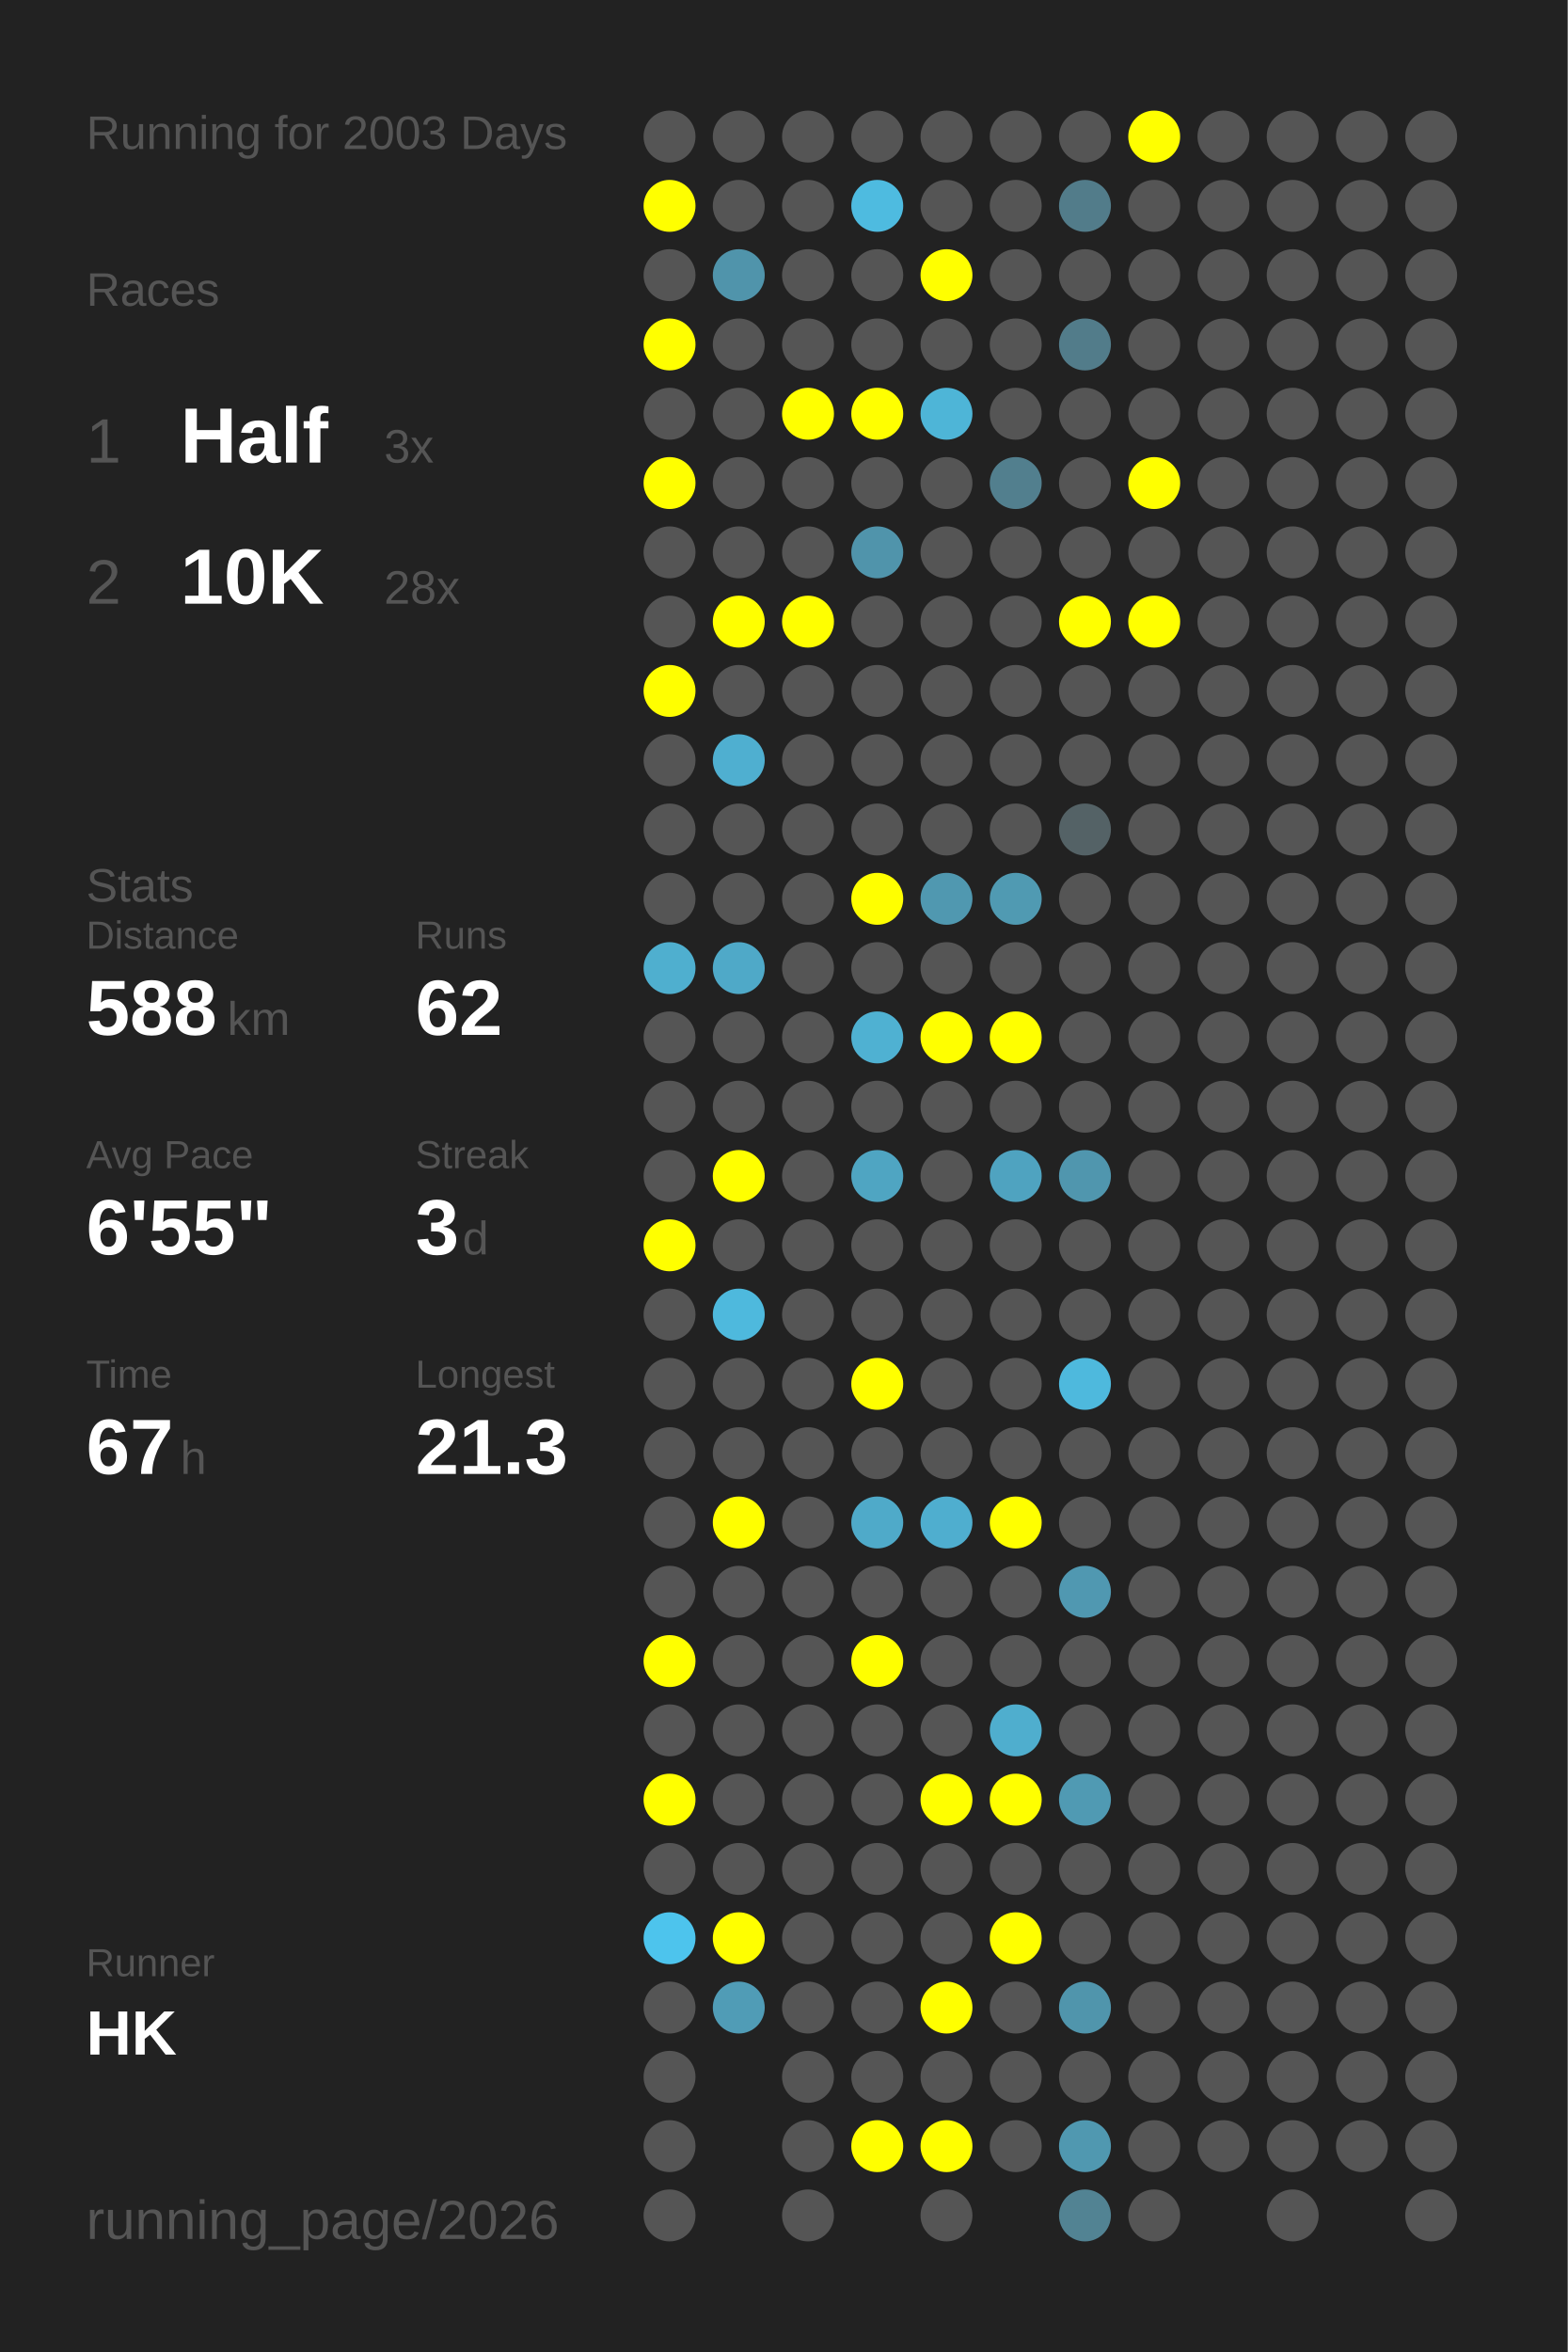
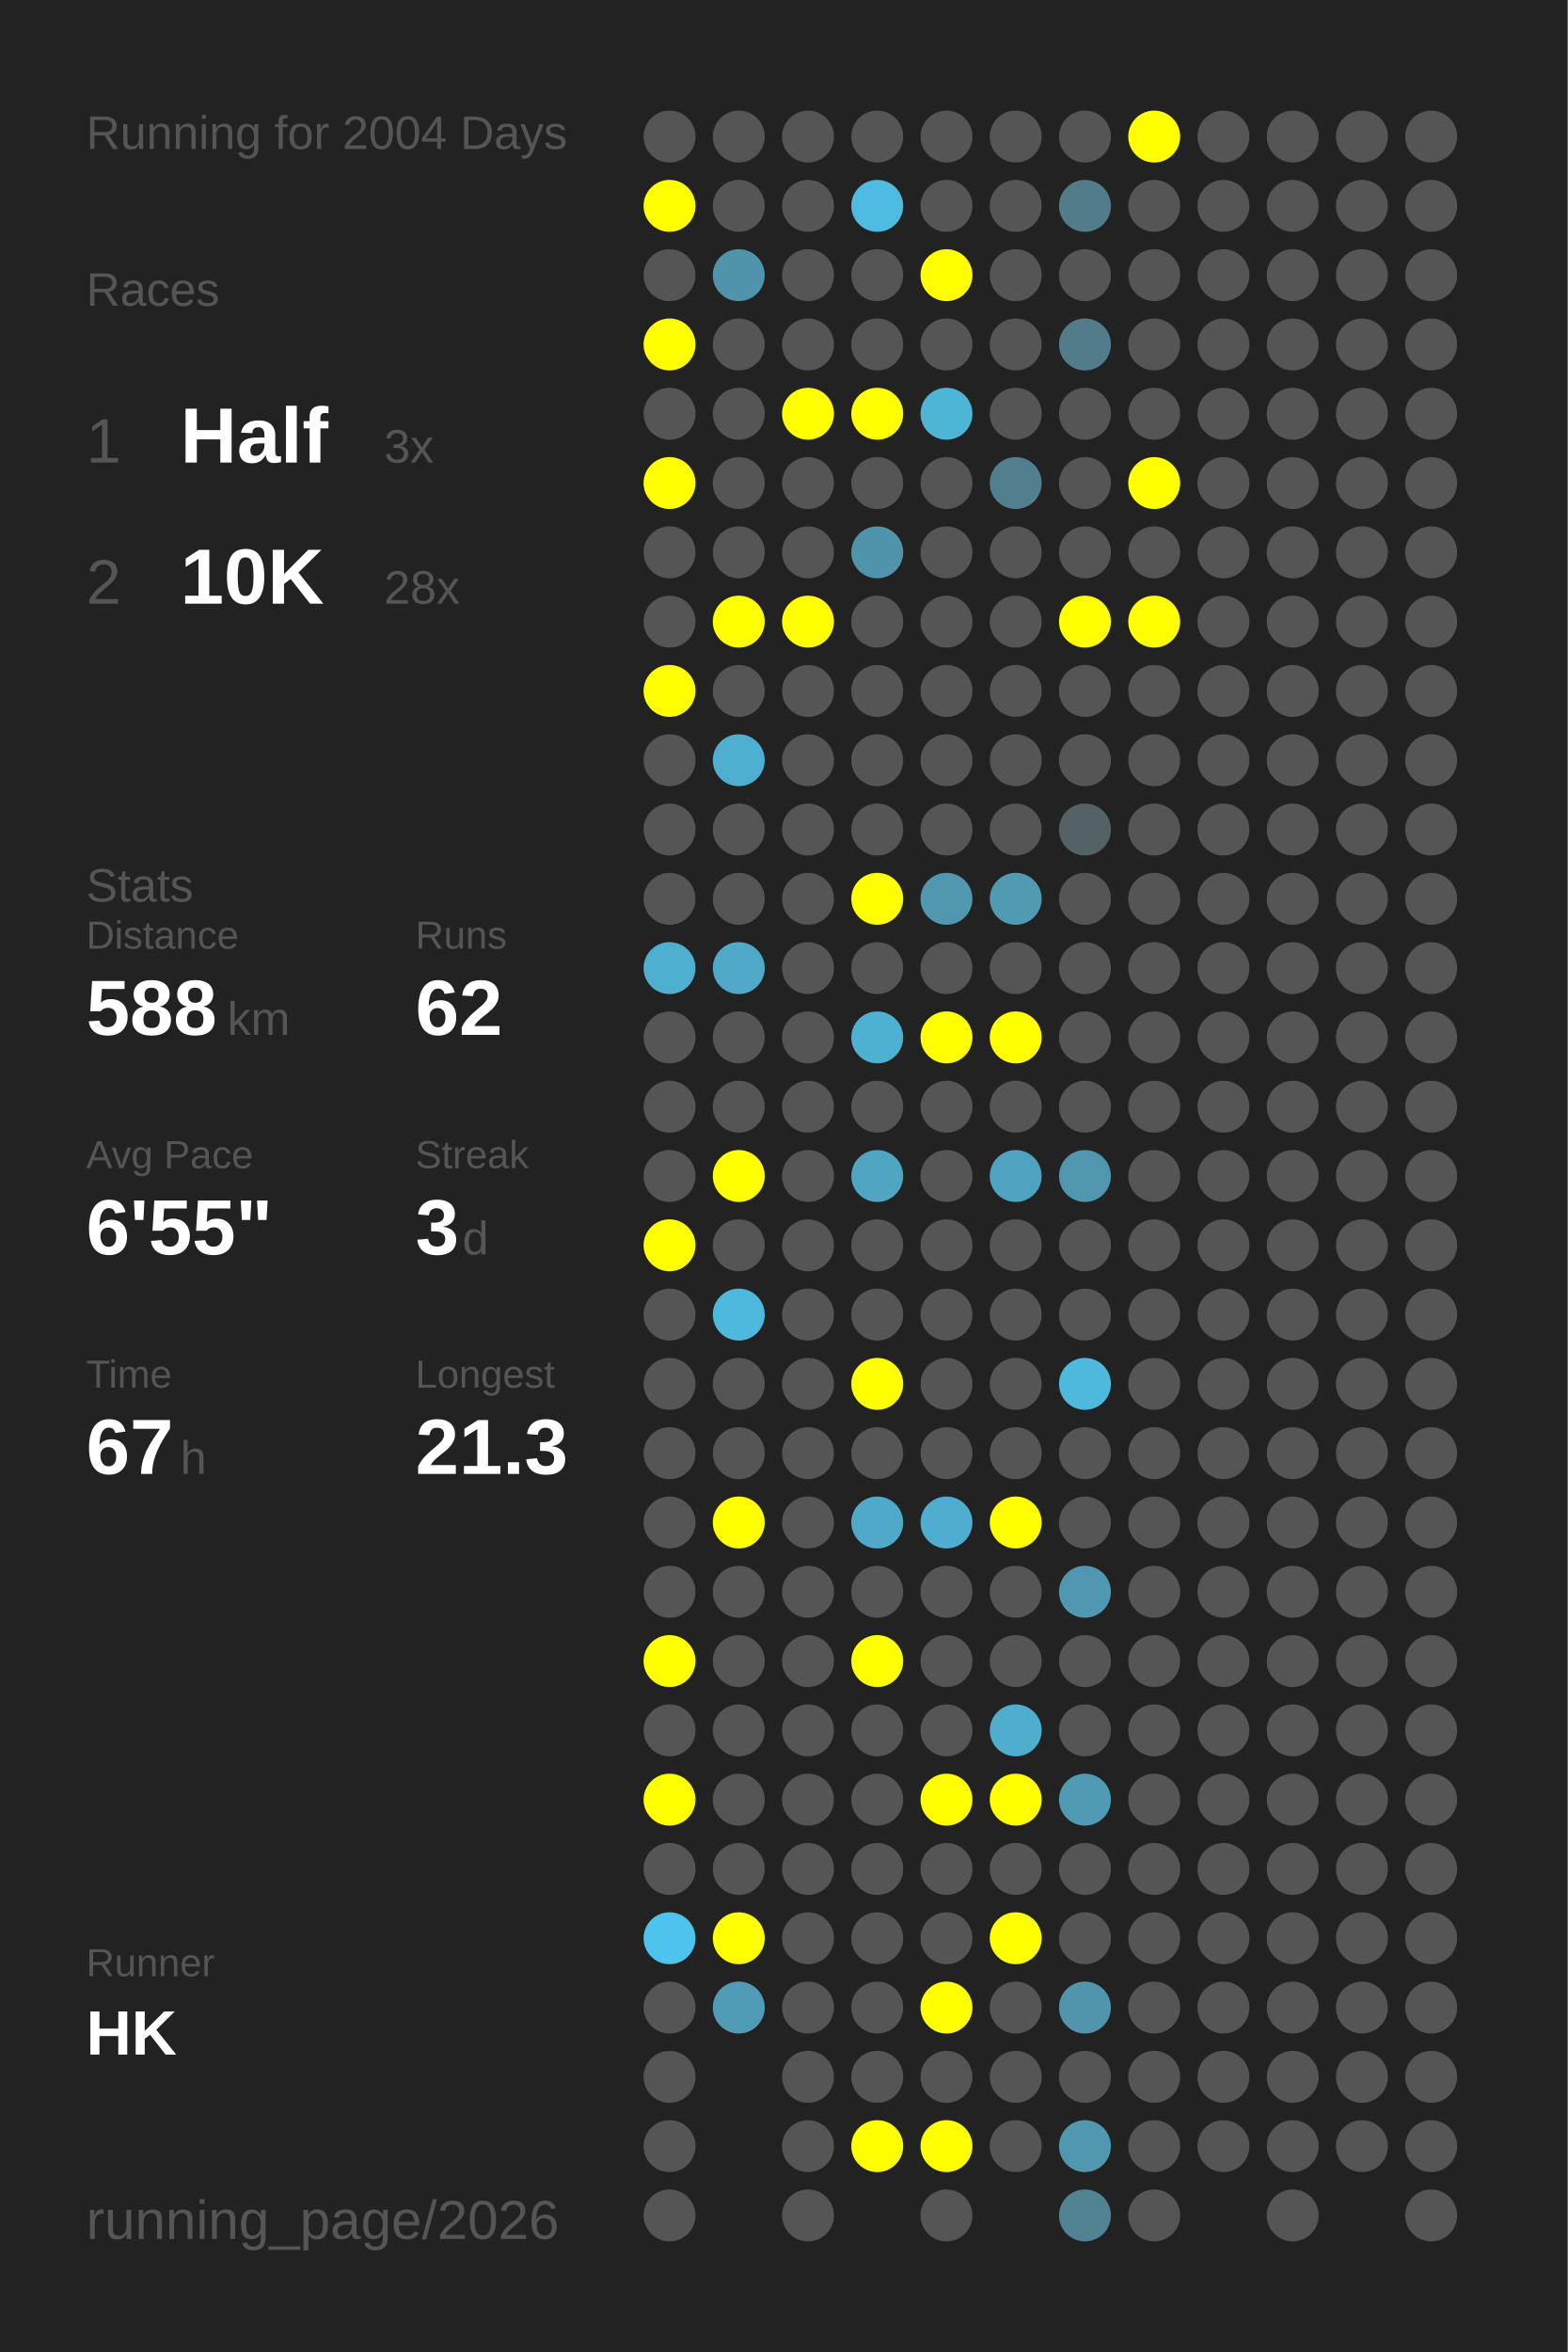
<svg xmlns="http://www.w3.org/2000/svg" baseProfile="full" height="300mm" version="1.1" viewBox="0,0,200,300" width="200mm">
  <defs />
  <rect fill="#222222" height="300" width="200" x="0" y="0" />
-   <text fill="#555555" style="font-size:6px; font-family:Arial;" x="11" y="19">Running for 2003 Days</text>
+   <text fill="#555555" style="font-size:6px; font-family:Arial;" x="11" y="19">Running for 2004 Days</text>
  <text fill="#555555" style="font-size:6px; font-family:Arial;" x="11" y="39">Races</text>
  <text fill="#555555" style="font-size:8px; font-family:Arial;" x="11" y="59">1</text>
  <text fill="#FFFFFF" style="font-size:10px; font-family:Arial; font-weight:bold;" x="23" y="59">Half</text>
  <text fill="#555555" style="font-size:6px; font-family:Arial;" x="49" y="59">3x</text>
  <text fill="#555555" style="font-size:8px; font-family:Arial;" x="11" y="77">2</text>
  <text fill="#FFFFFF" style="font-size:10px; font-family:Arial; font-weight:bold;" x="23" y="77">10K</text>
  <text fill="#555555" style="font-size:6px; font-family:Arial;" x="49" y="77">28x</text>
  <text fill="#555555" style="font-size:6px; font-family:Arial;" x="11" y="115">Stats</text>
  <text fill="#555555" style="font-size:5px; font-family:Arial;" x="11" y="121">Distance</text>
  <text fill="#FFFFFF" style="font-size:10px; font-family:Arial; font-weight:bold;" x="11" y="132">588</text>
  <text fill="#555555" style="font-size:6px; font-family:Arial;" x="29" y="132">km</text>
  <text fill="#555555" style="font-size:5px; font-family:Arial;" x="53" y="121">Runs</text>
  <text fill="#FFFFFF" style="font-size:10px; font-family:Arial; font-weight:bold;" x="53" y="132">62</text>
  <text fill="#555555" style="font-size:5px; font-family:Arial;" x="11" y="149">Avg Pace</text>
  <text fill="#FFFFFF" style="font-size:10px; font-family:Arial; font-weight:bold;" x="11" y="160">6'55"</text>
  <text fill="#555555" style="font-size:5px; font-family:Arial;" x="53" y="149">Streak</text>
  <text fill="#FFFFFF" style="font-size:10px; font-family:Arial; font-weight:bold;" x="53" y="160">3</text>
  <text fill="#555555" style="font-size:6px; font-family:Arial;" x="59" y="160">d</text>
  <text fill="#555555" style="font-size:5px; font-family:Arial;" x="11" y="177">Time</text>
  <text fill="#FFFFFF" style="font-size:10px; font-family:Arial; font-weight:bold;" x="11" y="188">67</text>
  <text fill="#555555" style="font-size:6px; font-family:Arial;" x="23" y="188">h</text>
  <text fill="#555555" style="font-size:5px; font-family:Arial;" x="53" y="177">Longest</text>
  <text fill="#FFFFFF" style="font-size:10px; font-family:Arial; font-weight:bold;" x="53" y="188">21.3</text>
  <text fill="#555555" style="font-size:5px; font-family:Arial;" x="11" y="252.065">Runner</text>
  <text fill="#FFFFFF" style="font-size:8px; font-family:Arial; font-weight:bold;" x="11" y="262.065">HK</text>
  <text fill="#555555" style="font-size:7px; font-family:Arial;" x="11" y="285.581">running_page/2026</text>
  <circle cx="85.417" cy="17.419" fill="#555555" r="3.312" />
  <circle cx="85.417" cy="26.258" fill="#FFFF00" r="3.312" />
  <circle cx="85.417" cy="35.097" fill="#555555" r="3.312" />
  <circle cx="85.417" cy="43.935" fill="#FFFF00" r="3.312" />
  <circle cx="85.417" cy="52.774" fill="#555555" r="3.312" />
  <circle cx="85.417" cy="61.613" fill="#FFFF00" r="3.312" />
  <circle cx="85.417" cy="70.452" fill="#555555" r="3.312" />
  <circle cx="85.417" cy="79.29" fill="#555555" r="3.312" />
  <circle cx="85.417" cy="88.129" fill="#FFFF00" r="3.312" />
  <circle cx="85.417" cy="96.968" fill="#555555" r="3.312" />
  <circle cx="85.417" cy="105.806" fill="#555555" r="3.312" />
  <circle cx="85.417" cy="114.645" fill="#555555" r="3.312" />
  <circle cx="85.417" cy="123.484" fill="#4fafcf" r="3.312" />
  <circle cx="85.417" cy="132.323" fill="#555555" r="3.312" />
  <circle cx="85.417" cy="141.161" fill="#555555" r="3.312" />
  <circle cx="85.417" cy="150" fill="#555555" r="3.312" />
  <circle cx="85.417" cy="158.839" fill="#FFFF00" r="3.312" />
  <circle cx="85.417" cy="167.677" fill="#555555" r="3.312" />
  <circle cx="85.417" cy="176.516" fill="#555555" r="3.312" />
  <circle cx="85.417" cy="185.355" fill="#555555" r="3.312" />
  <circle cx="85.417" cy="194.194" fill="#555555" r="3.312" />
  <circle cx="85.417" cy="203.032" fill="#555555" r="3.312" />
  <circle cx="85.417" cy="211.871" fill="#FFFF00" r="3.312" />
  <circle cx="85.417" cy="220.71" fill="#555555" r="3.312" />
  <circle cx="85.417" cy="229.548" fill="#FFFF00" r="3.312" />
  <circle cx="85.417" cy="238.387" fill="#555555" r="3.312" />
  <circle cx="85.417" cy="247.226" fill="#4dc4ed" r="3.312" />
  <circle cx="85.417" cy="256.065" fill="#555555" r="3.312" />
  <circle cx="85.417" cy="264.903" fill="#555555" r="3.312" />
  <circle cx="85.417" cy="273.742" fill="#555555" r="3.312" />
  <circle cx="85.417" cy="282.581" fill="#555555" r="3.312" />
  <circle cx="94.25" cy="17.419" fill="#555555" r="3.312" />
  <circle cx="94.25" cy="26.258" fill="#555555" r="3.312" />
  <circle cx="94.25" cy="35.097" fill="#5094ab" r="3.312" />
  <circle cx="94.25" cy="43.935" fill="#555555" r="3.312" />
  <circle cx="94.25" cy="52.774" fill="#555555" r="3.312" />
  <circle cx="94.25" cy="61.613" fill="#555555" r="3.312" />
  <circle cx="94.25" cy="70.452" fill="#555555" r="3.312" />
  <circle cx="94.25" cy="79.29" fill="#FFFF00" r="3.312" />
  <circle cx="94.25" cy="88.129" fill="#555555" r="3.312" />
  <circle cx="94.25" cy="96.968" fill="#4fafd0" r="3.312" />
  <circle cx="94.25" cy="105.806" fill="#555555" r="3.312" />
  <circle cx="94.25" cy="114.645" fill="#555555" r="3.312" />
  <circle cx="94.25" cy="123.484" fill="#4fa9c8" r="3.312" />
  <circle cx="94.25" cy="132.323" fill="#555555" r="3.312" />
  <circle cx="94.25" cy="141.161" fill="#555555" r="3.312" />
  <circle cx="94.25" cy="150" fill="#FFFF00" r="3.312" />
  <circle cx="94.25" cy="158.839" fill="#555555" r="3.312" />
  <circle cx="94.25" cy="167.677" fill="#4eb9dd" r="3.312" />
  <circle cx="94.25" cy="176.516" fill="#555555" r="3.312" />
  <circle cx="94.25" cy="185.355" fill="#555555" r="3.312" />
  <circle cx="94.25" cy="194.194" fill="#FFFF00" r="3.312" />
  <circle cx="94.25" cy="203.032" fill="#555555" r="3.312" />
  <circle cx="94.25" cy="211.871" fill="#555555" r="3.312" />
  <circle cx="94.25" cy="220.71" fill="#555555" r="3.312" />
  <circle cx="94.25" cy="229.548" fill="#555555" r="3.312" />
  <circle cx="94.25" cy="238.387" fill="#555555" r="3.312" />
  <circle cx="94.25" cy="247.226" fill="#FFFF00" r="3.312" />
  <circle cx="94.25" cy="256.065" fill="#509cb6" r="3.312" />
  <circle cx="103.083" cy="17.419" fill="#555555" r="3.312" />
  <circle cx="103.083" cy="26.258" fill="#555555" r="3.312" />
  <circle cx="103.083" cy="35.097" fill="#555555" r="3.312" />
  <circle cx="103.083" cy="43.935" fill="#555555" r="3.312" />
  <circle cx="103.083" cy="52.774" fill="#FFFF00" r="3.312" />
  <circle cx="103.083" cy="61.613" fill="#555555" r="3.312" />
  <circle cx="103.083" cy="70.452" fill="#555555" r="3.312" />
  <circle cx="103.083" cy="79.29" fill="#FFFF00" r="3.312" />
  <circle cx="103.083" cy="88.129" fill="#555555" r="3.312" />
  <circle cx="103.083" cy="96.968" fill="#555555" r="3.312" />
  <circle cx="103.083" cy="105.806" fill="#555555" r="3.312" />
  <circle cx="103.083" cy="114.645" fill="#555555" r="3.312" />
  <circle cx="103.083" cy="123.484" fill="#555555" r="3.312" />
  <circle cx="103.083" cy="132.323" fill="#555555" r="3.312" />
  <circle cx="103.083" cy="141.161" fill="#555555" r="3.312" />
  <circle cx="103.083" cy="150" fill="#555555" r="3.312" />
  <circle cx="103.083" cy="158.839" fill="#555555" r="3.312" />
  <circle cx="103.083" cy="167.677" fill="#555555" r="3.312" />
  <circle cx="103.083" cy="176.516" fill="#555555" r="3.312" />
  <circle cx="103.083" cy="185.355" fill="#555555" r="3.312" />
  <circle cx="103.083" cy="194.194" fill="#555555" r="3.312" />
  <circle cx="103.083" cy="203.032" fill="#555555" r="3.312" />
  <circle cx="103.083" cy="211.871" fill="#555555" r="3.312" />
  <circle cx="103.083" cy="220.71" fill="#555555" r="3.312" />
  <circle cx="103.083" cy="229.548" fill="#555555" r="3.312" />
  <circle cx="103.083" cy="238.387" fill="#555555" r="3.312" />
  <circle cx="103.083" cy="247.226" fill="#555555" r="3.312" />
  <circle cx="103.083" cy="256.065" fill="#555555" r="3.312" />
  <circle cx="103.083" cy="264.903" fill="#555555" r="3.312" />
  <circle cx="103.083" cy="273.742" fill="#555555" r="3.312" />
  <circle cx="103.083" cy="282.581" fill="#555555" r="3.312" />
  <circle cx="111.917" cy="17.419" fill="#555555" r="3.312" />
  <circle cx="111.917" cy="26.258" fill="#4ebbe0" r="3.312" />
  <circle cx="111.917" cy="35.097" fill="#555555" r="3.312" />
  <circle cx="111.917" cy="43.935" fill="#555555" r="3.312" />
  <circle cx="111.917" cy="52.774" fill="#FFFF00" r="3.312" />
  <circle cx="111.917" cy="61.613" fill="#555555" r="3.312" />
  <circle cx="111.917" cy="70.452" fill="#5094ab" r="3.312" />
  <circle cx="111.917" cy="79.29" fill="#555555" r="3.312" />
  <circle cx="111.917" cy="88.129" fill="#555555" r="3.312" />
  <circle cx="111.917" cy="96.968" fill="#555555" r="3.312" />
  <circle cx="111.917" cy="105.806" fill="#555555" r="3.312" />
  <circle cx="111.917" cy="114.645" fill="#FFFF00" r="3.312" />
  <circle cx="111.917" cy="123.484" fill="#555555" r="3.312" />
  <circle cx="111.917" cy="132.323" fill="#4fb1d2" r="3.312" />
  <circle cx="111.917" cy="141.161" fill="#555555" r="3.312" />
  <circle cx="111.917" cy="150" fill="#4fa5c2" r="3.312" />
  <circle cx="111.917" cy="158.839" fill="#555555" r="3.312" />
  <circle cx="111.917" cy="167.677" fill="#555555" r="3.312" />
  <circle cx="111.917" cy="176.516" fill="#FFFF00" r="3.312" />
  <circle cx="111.917" cy="185.355" fill="#555555" r="3.312" />
  <circle cx="111.917" cy="194.194" fill="#4faac9" r="3.312" />
  <circle cx="111.917" cy="203.032" fill="#555555" r="3.312" />
  <circle cx="111.917" cy="211.871" fill="#FFFF00" r="3.312" />
  <circle cx="111.917" cy="220.71" fill="#555555" r="3.312" />
  <circle cx="111.917" cy="229.548" fill="#555555" r="3.312" />
  <circle cx="111.917" cy="238.387" fill="#555555" r="3.312" />
  <circle cx="111.917" cy="247.226" fill="#555555" r="3.312" />
  <circle cx="111.917" cy="256.065" fill="#555555" r="3.312" />
  <circle cx="111.917" cy="264.903" fill="#555555" r="3.312" />
  <circle cx="111.917" cy="273.742" fill="#FFFF00" r="3.312" />
  <circle cx="120.75" cy="17.419" fill="#555555" r="3.312" />
  <circle cx="120.75" cy="26.258" fill="#555555" r="3.312" />
  <circle cx="120.75" cy="35.097" fill="#FFFF00" r="3.312" />
  <circle cx="120.75" cy="43.935" fill="#555555" r="3.312" />
  <circle cx="120.75" cy="52.774" fill="#4eb5d7" r="3.312" />
  <circle cx="120.75" cy="61.613" fill="#555555" r="3.312" />
  <circle cx="120.75" cy="70.452" fill="#555555" r="3.312" />
  <circle cx="120.75" cy="79.29" fill="#555555" r="3.312" />
  <circle cx="120.75" cy="88.129" fill="#555555" r="3.312" />
  <circle cx="120.75" cy="96.968" fill="#555555" r="3.312" />
  <circle cx="120.75" cy="105.806" fill="#555555" r="3.312" />
  <circle cx="120.75" cy="114.645" fill="#5098b0" r="3.312" />
  <circle cx="120.75" cy="123.484" fill="#555555" r="3.312" />
  <circle cx="120.75" cy="132.323" fill="#FFFF00" r="3.312" />
  <circle cx="120.75" cy="141.161" fill="#555555" r="3.312" />
  <circle cx="120.75" cy="150" fill="#555555" r="3.312" />
  <circle cx="120.75" cy="158.839" fill="#555555" r="3.312" />
  <circle cx="120.75" cy="167.677" fill="#555555" r="3.312" />
  <circle cx="120.75" cy="176.516" fill="#555555" r="3.312" />
  <circle cx="120.75" cy="185.355" fill="#555555" r="3.312" />
  <circle cx="120.75" cy="194.194" fill="#4faecf" r="3.312" />
  <circle cx="120.75" cy="203.032" fill="#555555" r="3.312" />
  <circle cx="120.75" cy="211.871" fill="#555555" r="3.312" />
  <circle cx="120.75" cy="220.71" fill="#555555" r="3.312" />
  <circle cx="120.75" cy="229.548" fill="#FFFF00" r="3.312" />
  <circle cx="120.75" cy="238.387" fill="#555555" r="3.312" />
  <circle cx="120.75" cy="247.226" fill="#555555" r="3.312" />
  <circle cx="120.75" cy="256.065" fill="#FFFF00" r="3.312" />
  <circle cx="120.75" cy="264.903" fill="#555555" r="3.312" />
  <circle cx="120.75" cy="273.742" fill="#FFFF00" r="3.312" />
  <circle cx="120.75" cy="282.581" fill="#555555" r="3.312" />
  <circle cx="129.583" cy="17.419" fill="#555555" r="3.312" />
  <circle cx="129.583" cy="26.258" fill="#555555" r="3.312" />
  <circle cx="129.583" cy="35.097" fill="#555555" r="3.312" />
  <circle cx="129.583" cy="43.935" fill="#555555" r="3.312" />
  <circle cx="129.583" cy="52.774" fill="#555555" r="3.312" />
  <circle cx="129.583" cy="61.613" fill="#527f8e" r="3.312" />
  <circle cx="129.583" cy="70.452" fill="#555555" r="3.312" />
  <circle cx="129.583" cy="79.29" fill="#555555" r="3.312" />
  <circle cx="129.583" cy="88.129" fill="#555555" r="3.312" />
  <circle cx="129.583" cy="96.968" fill="#555555" r="3.312" />
  <circle cx="129.583" cy="105.806" fill="#555555" r="3.312" />
  <circle cx="129.583" cy="114.645" fill="#509ab2" r="3.312" />
  <circle cx="129.583" cy="123.484" fill="#555555" r="3.312" />
  <circle cx="129.583" cy="132.323" fill="#FFFF00" r="3.312" />
  <circle cx="129.583" cy="141.161" fill="#555555" r="3.312" />
  <circle cx="129.583" cy="150" fill="#4fa3c0" r="3.312" />
  <circle cx="129.583" cy="158.839" fill="#555555" r="3.312" />
  <circle cx="129.583" cy="167.677" fill="#555555" r="3.312" />
  <circle cx="129.583" cy="176.516" fill="#555555" r="3.312" />
  <circle cx="129.583" cy="185.355" fill="#555555" r="3.312" />
  <circle cx="129.583" cy="194.194" fill="#FFFF00" r="3.312" />
  <circle cx="129.583" cy="203.032" fill="#555555" r="3.312" />
  <circle cx="129.583" cy="211.871" fill="#555555" r="3.312" />
  <circle cx="129.583" cy="220.71" fill="#4faece" r="3.312" />
  <circle cx="129.583" cy="229.548" fill="#FFFF00" r="3.312" />
  <circle cx="129.583" cy="238.387" fill="#555555" r="3.312" />
  <circle cx="129.583" cy="247.226" fill="#FFFF00" r="3.312" />
  <circle cx="129.583" cy="256.065" fill="#555555" r="3.312" />
  <circle cx="129.583" cy="264.903" fill="#555555" r="3.312" />
  <circle cx="129.583" cy="273.742" fill="#555555" r="3.312" />
  <circle cx="138.417" cy="17.419" fill="#555555" r="3.312" />
  <circle cx="138.417" cy="26.258" fill="#527c8a" r="3.312" />
  <circle cx="138.417" cy="35.097" fill="#555555" r="3.312" />
  <circle cx="138.417" cy="43.935" fill="#527c8a" r="3.312" />
  <circle cx="138.417" cy="52.774" fill="#555555" r="3.312" />
  <circle cx="138.417" cy="61.613" fill="#555555" r="3.312" />
  <circle cx="138.417" cy="70.452" fill="#555555" r="3.312" />
  <circle cx="138.417" cy="79.29" fill="#FFFF00" r="3.312" />
  <circle cx="138.417" cy="88.129" fill="#555555" r="3.312" />
  <circle cx="138.417" cy="96.968" fill="#555555" r="3.312" />
  <circle cx="138.417" cy="105.806" fill="#546266" r="3.312" />
  <circle cx="138.417" cy="114.645" fill="#555555" r="3.312" />
  <circle cx="138.417" cy="123.484" fill="#555555" r="3.312" />
  <circle cx="138.417" cy="132.323" fill="#555555" r="3.312" />
  <circle cx="138.417" cy="141.161" fill="#555555" r="3.312" />
  <circle cx="138.417" cy="150" fill="#5096ae" r="3.312" />
  <circle cx="138.417" cy="158.839" fill="#555555" r="3.312" />
  <circle cx="138.417" cy="167.677" fill="#555555" r="3.312" />
  <circle cx="138.417" cy="176.516" fill="#4eb9dd" r="3.312" />
  <circle cx="138.417" cy="185.355" fill="#555555" r="3.312" />
  <circle cx="138.417" cy="194.194" fill="#555555" r="3.312" />
  <circle cx="138.417" cy="203.032" fill="#5098b1" r="3.312" />
  <circle cx="138.417" cy="211.871" fill="#555555" r="3.312" />
  <circle cx="138.417" cy="220.71" fill="#555555" r="3.312" />
  <circle cx="138.417" cy="229.548" fill="#509ab3" r="3.312" />
  <circle cx="138.417" cy="238.387" fill="#555555" r="3.312" />
  <circle cx="138.417" cy="247.226" fill="#555555" r="3.312" />
  <circle cx="138.417" cy="256.065" fill="#5095ac" r="3.312" />
  <circle cx="138.417" cy="264.903" fill="#555555" r="3.312" />
  <circle cx="138.417" cy="273.742" fill="#5098b0" r="3.312" />
  <circle cx="138.417" cy="282.581" fill="#528393" r="3.312" />
  <circle cx="147.25" cy="17.419" fill="#FFFF00" r="3.312" />
  <circle cx="147.25" cy="26.258" fill="#555555" r="3.312" />
  <circle cx="147.25" cy="35.097" fill="#555555" r="3.312" />
  <circle cx="147.25" cy="43.935" fill="#555555" r="3.312" />
  <circle cx="147.25" cy="52.774" fill="#555555" r="3.312" />
  <circle cx="147.25" cy="61.613" fill="#FFFF00" r="3.312" />
  <circle cx="147.25" cy="70.452" fill="#555555" r="3.312" />
  <circle cx="147.25" cy="79.29" fill="#FFFF00" r="3.312" />
  <circle cx="147.25" cy="88.129" fill="#555555" r="3.312" />
  <circle cx="147.25" cy="96.968" fill="#555555" r="3.312" />
  <circle cx="147.25" cy="105.806" fill="#555555" r="3.312" />
  <circle cx="147.25" cy="114.645" fill="#555555" r="3.312" />
  <circle cx="147.25" cy="123.484" fill="#555555" r="3.312" />
  <circle cx="147.25" cy="132.323" fill="#555555" r="3.312" />
  <circle cx="147.25" cy="141.161" fill="#555555" r="3.312" />
  <circle cx="147.25" cy="150" fill="#555555" r="3.312" />
  <circle cx="147.25" cy="158.839" fill="#555555" r="3.312" />
  <circle cx="147.25" cy="167.677" fill="#555555" r="3.312" />
  <circle cx="147.25" cy="176.516" fill="#555555" r="3.312" />
  <circle cx="147.25" cy="185.355" fill="#555555" r="3.312" />
  <circle cx="147.25" cy="194.194" fill="#555555" r="3.312" />
  <circle cx="147.25" cy="203.032" fill="#555555" r="3.312" />
  <circle cx="147.25" cy="211.871" fill="#555555" r="3.312" />
  <circle cx="147.25" cy="220.71" fill="#555555" r="3.312" />
  <circle cx="147.25" cy="229.548" fill="#555555" r="3.312" />
  <circle cx="147.25" cy="238.387" fill="#555555" r="3.312" />
  <circle cx="147.25" cy="247.226" fill="#555555" r="3.312" />
  <circle cx="147.25" cy="256.065" fill="#555555" r="3.312" />
  <circle cx="147.25" cy="264.903" fill="#555555" r="3.312" />
  <circle cx="147.25" cy="273.742" fill="#555555" r="3.312" />
  <circle cx="147.25" cy="282.581" fill="#555555" r="3.312" />
  <circle cx="156.083" cy="17.419" fill="#555555" r="3.312" />
  <circle cx="156.083" cy="26.258" fill="#555555" r="3.312" />
  <circle cx="156.083" cy="35.097" fill="#555555" r="3.312" />
  <circle cx="156.083" cy="43.935" fill="#555555" r="3.312" />
  <circle cx="156.083" cy="52.774" fill="#555555" r="3.312" />
  <circle cx="156.083" cy="61.613" fill="#555555" r="3.312" />
  <circle cx="156.083" cy="70.452" fill="#555555" r="3.312" />
  <circle cx="156.083" cy="79.29" fill="#555555" r="3.312" />
  <circle cx="156.083" cy="88.129" fill="#555555" r="3.312" />
  <circle cx="156.083" cy="96.968" fill="#555555" r="3.312" />
  <circle cx="156.083" cy="105.806" fill="#555555" r="3.312" />
  <circle cx="156.083" cy="114.645" fill="#555555" r="3.312" />
  <circle cx="156.083" cy="123.484" fill="#555555" r="3.312" />
  <circle cx="156.083" cy="132.323" fill="#555555" r="3.312" />
  <circle cx="156.083" cy="141.161" fill="#555555" r="3.312" />
  <circle cx="156.083" cy="150" fill="#555555" r="3.312" />
  <circle cx="156.083" cy="158.839" fill="#555555" r="3.312" />
  <circle cx="156.083" cy="167.677" fill="#555555" r="3.312" />
  <circle cx="156.083" cy="176.516" fill="#555555" r="3.312" />
  <circle cx="156.083" cy="185.355" fill="#555555" r="3.312" />
  <circle cx="156.083" cy="194.194" fill="#555555" r="3.312" />
  <circle cx="156.083" cy="203.032" fill="#555555" r="3.312" />
  <circle cx="156.083" cy="211.871" fill="#555555" r="3.312" />
  <circle cx="156.083" cy="220.71" fill="#555555" r="3.312" />
  <circle cx="156.083" cy="229.548" fill="#555555" r="3.312" />
  <circle cx="156.083" cy="238.387" fill="#555555" r="3.312" />
  <circle cx="156.083" cy="247.226" fill="#555555" r="3.312" />
  <circle cx="156.083" cy="256.065" fill="#555555" r="3.312" />
  <circle cx="156.083" cy="264.903" fill="#555555" r="3.312" />
  <circle cx="156.083" cy="273.742" fill="#555555" r="3.312" />
  <circle cx="164.917" cy="17.419" fill="#555555" r="3.312" />
  <circle cx="164.917" cy="26.258" fill="#555555" r="3.312" />
  <circle cx="164.917" cy="35.097" fill="#555555" r="3.312" />
  <circle cx="164.917" cy="43.935" fill="#555555" r="3.312" />
  <circle cx="164.917" cy="52.774" fill="#555555" r="3.312" />
  <circle cx="164.917" cy="61.613" fill="#555555" r="3.312" />
  <circle cx="164.917" cy="70.452" fill="#555555" r="3.312" />
  <circle cx="164.917" cy="79.29" fill="#555555" r="3.312" />
  <circle cx="164.917" cy="88.129" fill="#555555" r="3.312" />
  <circle cx="164.917" cy="96.968" fill="#555555" r="3.312" />
  <circle cx="164.917" cy="105.806" fill="#555555" r="3.312" />
  <circle cx="164.917" cy="114.645" fill="#555555" r="3.312" />
  <circle cx="164.917" cy="123.484" fill="#555555" r="3.312" />
  <circle cx="164.917" cy="132.323" fill="#555555" r="3.312" />
  <circle cx="164.917" cy="141.161" fill="#555555" r="3.312" />
  <circle cx="164.917" cy="150" fill="#555555" r="3.312" />
  <circle cx="164.917" cy="158.839" fill="#555555" r="3.312" />
  <circle cx="164.917" cy="167.677" fill="#555555" r="3.312" />
  <circle cx="164.917" cy="176.516" fill="#555555" r="3.312" />
  <circle cx="164.917" cy="185.355" fill="#555555" r="3.312" />
  <circle cx="164.917" cy="194.194" fill="#555555" r="3.312" />
  <circle cx="164.917" cy="203.032" fill="#555555" r="3.312" />
  <circle cx="164.917" cy="211.871" fill="#555555" r="3.312" />
  <circle cx="164.917" cy="220.71" fill="#555555" r="3.312" />
  <circle cx="164.917" cy="229.548" fill="#555555" r="3.312" />
  <circle cx="164.917" cy="238.387" fill="#555555" r="3.312" />
  <circle cx="164.917" cy="247.226" fill="#555555" r="3.312" />
  <circle cx="164.917" cy="256.065" fill="#555555" r="3.312" />
  <circle cx="164.917" cy="264.903" fill="#555555" r="3.312" />
  <circle cx="164.917" cy="273.742" fill="#555555" r="3.312" />
  <circle cx="164.917" cy="282.581" fill="#555555" r="3.312" />
  <circle cx="173.75" cy="17.419" fill="#555555" r="3.312" />
  <circle cx="173.75" cy="26.258" fill="#555555" r="3.312" />
  <circle cx="173.75" cy="35.097" fill="#555555" r="3.312" />
  <circle cx="173.75" cy="43.935" fill="#555555" r="3.312" />
  <circle cx="173.75" cy="52.774" fill="#555555" r="3.312" />
  <circle cx="173.75" cy="61.613" fill="#555555" r="3.312" />
  <circle cx="173.75" cy="70.452" fill="#555555" r="3.312" />
  <circle cx="173.75" cy="79.29" fill="#555555" r="3.312" />
  <circle cx="173.75" cy="88.129" fill="#555555" r="3.312" />
  <circle cx="173.75" cy="96.968" fill="#555555" r="3.312" />
  <circle cx="173.75" cy="105.806" fill="#555555" r="3.312" />
  <circle cx="173.75" cy="114.645" fill="#555555" r="3.312" />
  <circle cx="173.75" cy="123.484" fill="#555555" r="3.312" />
  <circle cx="173.75" cy="132.323" fill="#555555" r="3.312" />
  <circle cx="173.75" cy="141.161" fill="#555555" r="3.312" />
  <circle cx="173.75" cy="150" fill="#555555" r="3.312" />
  <circle cx="173.75" cy="158.839" fill="#555555" r="3.312" />
  <circle cx="173.75" cy="167.677" fill="#555555" r="3.312" />
  <circle cx="173.75" cy="176.516" fill="#555555" r="3.312" />
  <circle cx="173.75" cy="185.355" fill="#555555" r="3.312" />
  <circle cx="173.75" cy="194.194" fill="#555555" r="3.312" />
  <circle cx="173.75" cy="203.032" fill="#555555" r="3.312" />
  <circle cx="173.75" cy="211.871" fill="#555555" r="3.312" />
  <circle cx="173.75" cy="220.71" fill="#555555" r="3.312" />
  <circle cx="173.75" cy="229.548" fill="#555555" r="3.312" />
  <circle cx="173.75" cy="238.387" fill="#555555" r="3.312" />
  <circle cx="173.75" cy="247.226" fill="#555555" r="3.312" />
  <circle cx="173.75" cy="256.065" fill="#555555" r="3.312" />
  <circle cx="173.75" cy="264.903" fill="#555555" r="3.312" />
  <circle cx="173.75" cy="273.742" fill="#555555" r="3.312" />
  <circle cx="182.583" cy="17.419" fill="#555555" r="3.312" />
  <circle cx="182.583" cy="26.258" fill="#555555" r="3.312" />
  <circle cx="182.583" cy="35.097" fill="#555555" r="3.312" />
  <circle cx="182.583" cy="43.935" fill="#555555" r="3.312" />
  <circle cx="182.583" cy="52.774" fill="#555555" r="3.312" />
  <circle cx="182.583" cy="61.613" fill="#555555" r="3.312" />
  <circle cx="182.583" cy="70.452" fill="#555555" r="3.312" />
  <circle cx="182.583" cy="79.29" fill="#555555" r="3.312" />
  <circle cx="182.583" cy="88.129" fill="#555555" r="3.312" />
  <circle cx="182.583" cy="96.968" fill="#555555" r="3.312" />
  <circle cx="182.583" cy="105.806" fill="#555555" r="3.312" />
  <circle cx="182.583" cy="114.645" fill="#555555" r="3.312" />
  <circle cx="182.583" cy="123.484" fill="#555555" r="3.312" />
  <circle cx="182.583" cy="132.323" fill="#555555" r="3.312" />
  <circle cx="182.583" cy="141.161" fill="#555555" r="3.312" />
  <circle cx="182.583" cy="150" fill="#555555" r="3.312" />
  <circle cx="182.583" cy="158.839" fill="#555555" r="3.312" />
  <circle cx="182.583" cy="167.677" fill="#555555" r="3.312" />
  <circle cx="182.583" cy="176.516" fill="#555555" r="3.312" />
  <circle cx="182.583" cy="185.355" fill="#555555" r="3.312" />
  <circle cx="182.583" cy="194.194" fill="#555555" r="3.312" />
  <circle cx="182.583" cy="203.032" fill="#555555" r="3.312" />
  <circle cx="182.583" cy="211.871" fill="#555555" r="3.312" />
  <circle cx="182.583" cy="220.71" fill="#555555" r="3.312" />
  <circle cx="182.583" cy="229.548" fill="#555555" r="3.312" />
  <circle cx="182.583" cy="238.387" fill="#555555" r="3.312" />
  <circle cx="182.583" cy="247.226" fill="#555555" r="3.312" />
  <circle cx="182.583" cy="256.065" fill="#555555" r="3.312" />
  <circle cx="182.583" cy="264.903" fill="#555555" r="3.312" />
  <circle cx="182.583" cy="273.742" fill="#555555" r="3.312" />
  <circle cx="182.583" cy="282.581" fill="#555555" r="3.312" />
</svg>
